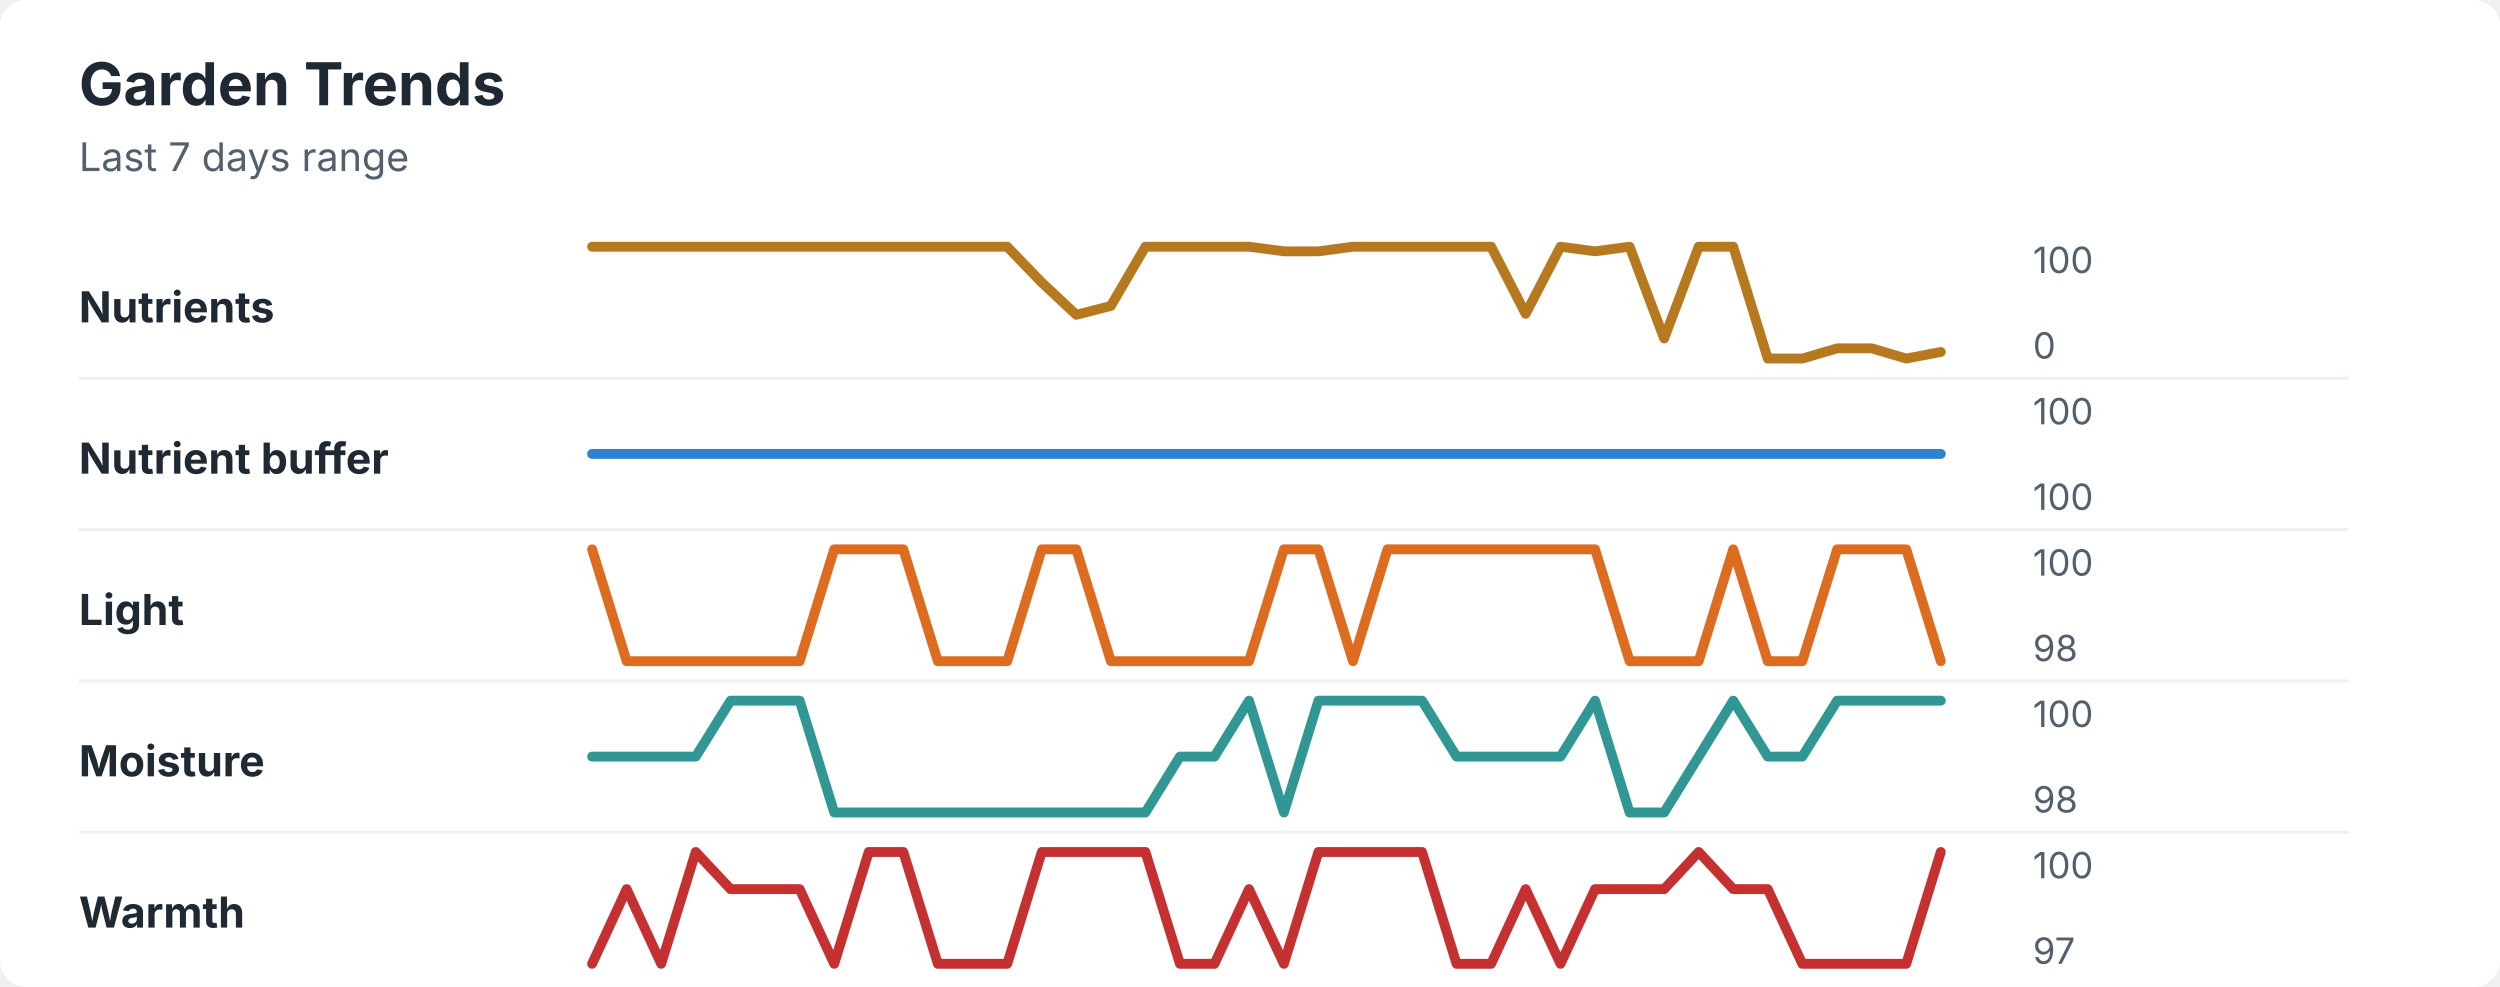
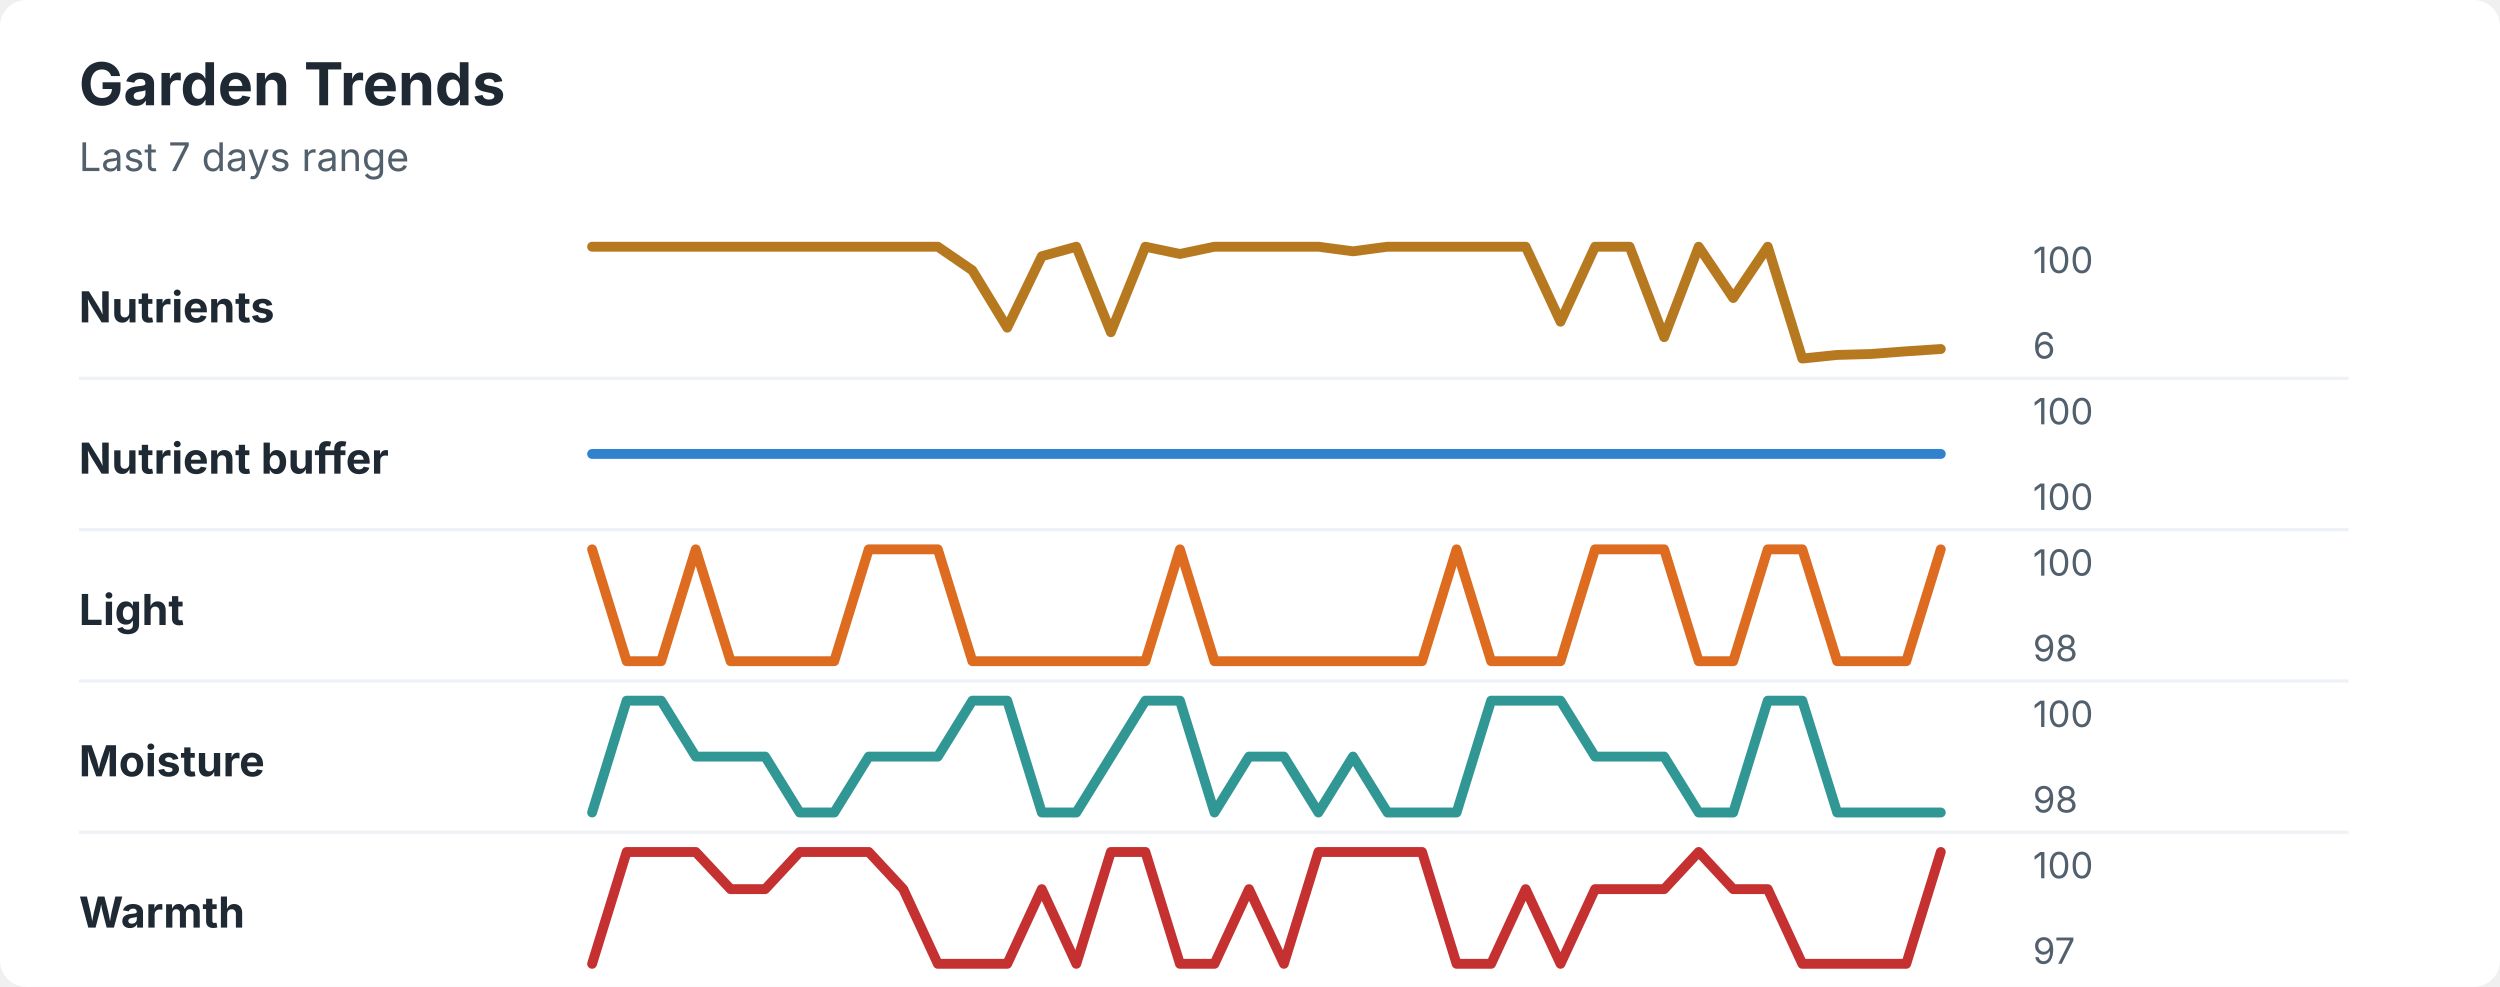
<svg xmlns="http://www.w3.org/2000/svg" width="760" height="300" viewBox="0 0 760 300" role="img" aria-labelledby="title desc">
  <rect width="760" height="300" rx="8" fill="#ffffff" />
  <style>
    text { font-family: -apple-system, BlinkMacSystemFont, "Segoe UI", sans-serif; }
    .title { font-size: 18px; font-weight: 700; fill: #1f2933; }
    .subtitle { font-size: 12px; fill: #52606d; }
    .label { font-size: 13px; font-weight: 650; fill: #1f2933; }
    .axis-value { font-size: 11px; fill: #52606d; }
    .separator { stroke: #eef2f7; stroke-width: 1; }
  </style>
  <text x="24" y="32" class="title">Garden Trends</text>
  <text x="24" y="52" class="subtitle">Last 7 days range</text>
  <text x="24" y="98" class="label">Nutrients</text>
-   <polyline points="180.0,75.0 190.5,75.0 201.0,75.0 211.5,75.0 222.1,75.0 232.6,75.0 243.1,75.0 253.6,75.0 264.1,75.0 274.6,75.0 285.1,75.0 295.6,75.0 306.2,75.0 316.7,85.9 327.2,95.7 337.7,93.0 348.2,75.0 358.7,75.0 369.2,75.0 379.7,75.0 390.3,76.4 400.8,76.4 411.3,75.0 421.8,75.0 432.3,75.0 442.8,75.0 453.3,75.0 463.8,95.4 474.4,75.0 484.9,76.4 495.4,75.0 505.9,102.9 516.4,75.0 526.9,75.0 537.4,109.0 547.9,109.0 558.5,105.9 569.0,105.9 579.5,109.0 590.0,107.0 " fill="none" stroke="#b7791f" stroke-width="3" stroke-linecap="round" stroke-linejoin="round" />
+   <polyline points="180.0,75.0 190.5,75.0 201.0,75.0 211.5,75.0 222.1,75.0 232.6,75.0 243.1,75.0 253.6,75.0 264.1,75.0 274.6,75.0 285.1,75.0 295.6,82.2 306.2,99.6 316.7,77.9 327.2,75.0 337.7,101.0 348.2,75.0 358.7,77.2 369.2,75.0 379.7,75.0 390.3,75.0 400.8,75.0 411.3,76.4 421.8,75.0 432.3,75.0 442.8,75.0 453.3,75.0 463.8,75.0 474.4,97.8 484.9,75.0 495.4,75.0 505.9,102.5 516.4,75.0 526.9,90.6 537.4,75.0 547.9,109.0 558.5,107.9 569.0,107.6 579.5,106.8 590.0,106.1 " fill="none" stroke="#b7791f" stroke-width="3" stroke-linecap="round" stroke-linejoin="round" />
  <text x="618" y="83" class="axis-value">100</text>
-   <text x="618" y="109" class="axis-value">0</text>
+   <text x="618" y="109" class="axis-value">6</text>
  <line x1="24" y1="115.0" x2="714" y2="115.0" class="separator" />
  <text x="24" y="144" class="label">Nutrient buffer</text>
  <polyline points="180.0,138.0 190.5,138.0 201.0,138.0 211.5,138.0 222.1,138.0 232.6,138.0 243.1,138.0 253.6,138.0 264.1,138.0 274.6,138.0 285.1,138.0 295.6,138.0 306.2,138.0 316.7,138.0 327.2,138.0 337.7,138.0 348.2,138.0 358.7,138.0 369.2,138.0 379.7,138.0 390.3,138.0 400.8,138.0 411.3,138.0 421.8,138.0 432.3,138.0 442.8,138.0 453.3,138.0 463.8,138.0 474.4,138.0 484.9,138.0 495.4,138.0 505.9,138.0 516.4,138.0 526.9,138.0 537.4,138.0 547.9,138.0 558.5,138.0 569.0,138.0 579.5,138.0 590.0,138.0 " fill="none" stroke="#3182ce" stroke-width="3" stroke-linecap="round" stroke-linejoin="round" />
  <text x="618" y="129" class="axis-value">100</text>
  <text x="618" y="155" class="axis-value">100</text>
  <line x1="24" y1="161.0" x2="714" y2="161.0" class="separator" />
  <text x="24" y="190" class="label">Light</text>
-   <polyline points="180.0,167.0 190.5,201.0 201.0,201.0 211.5,201.0 222.1,201.0 232.6,201.0 243.1,201.0 253.6,167.0 264.1,167.0 274.6,167.0 285.1,201.0 295.6,201.0 306.2,201.0 316.7,167.0 327.2,167.0 337.7,201.0 348.2,201.0 358.7,201.0 369.2,201.0 379.7,201.0 390.3,167.0 400.8,167.0 411.3,201.0 421.8,167.0 432.3,167.0 442.8,167.0 453.3,167.0 463.8,167.0 474.4,167.0 484.9,167.0 495.4,201.0 505.9,201.0 516.4,201.0 526.9,167.0 537.4,201.0 547.9,201.0 558.5,167.0 569.0,167.0 579.5,167.0 590.0,201.0 " fill="none" stroke="#dd6b20" stroke-width="3" stroke-linecap="round" stroke-linejoin="round" />
+   <polyline points="180.0,167.0 190.5,201.0 201.0,201.0 211.5,167.0 222.1,201.0 232.6,201.0 243.1,201.0 253.6,201.0 264.1,167.0 274.6,167.0 285.1,167.0 295.6,201.0 306.2,201.0 316.7,201.0 327.2,201.0 337.7,201.0 348.2,201.0 358.7,167.0 369.2,201.0 379.7,201.0 390.3,201.0 400.8,201.0 411.3,201.0 421.8,201.0 432.3,201.0 442.8,167.0 453.3,201.0 463.8,201.0 474.4,201.0 484.9,167.0 495.4,167.0 505.9,167.0 516.4,201.0 526.9,201.0 537.4,167.0 547.9,167.0 558.5,201.0 569.0,201.0 579.5,201.0 590.0,167.0 " fill="none" stroke="#dd6b20" stroke-width="3" stroke-linecap="round" stroke-linejoin="round" />
  <text x="618" y="175" class="axis-value">100</text>
  <text x="618" y="201" class="axis-value">98</text>
  <line x1="24" y1="207.0" x2="714" y2="207.0" class="separator" />
  <text x="24" y="236" class="label">Moisture</text>
-   <polyline points="180.0,230.0 190.5,230.0 201.0,230.0 211.5,230.0 222.1,213.0 232.6,213.0 243.1,213.0 253.6,247.0 264.1,247.0 274.6,247.0 285.1,247.0 295.6,247.0 306.2,247.0 316.7,247.0 327.2,247.0 337.7,247.0 348.2,247.0 358.7,230.0 369.2,230.0 379.7,213.0 390.3,247.0 400.8,213.0 411.3,213.0 421.8,213.0 432.3,213.0 442.8,230.0 453.3,230.0 463.8,230.0 474.4,230.0 484.9,213.0 495.4,247.0 505.9,247.0 516.4,230.0 526.9,213.0 537.4,230.0 547.9,230.0 558.5,213.0 569.0,213.0 579.5,213.0 590.0,213.0 " fill="none" stroke="#319795" stroke-width="3" stroke-linecap="round" stroke-linejoin="round" />
+   <polyline points="180.0,247.0 190.5,213.0 201.0,213.0 211.5,230.0 222.1,230.0 232.6,230.0 243.1,247.0 253.6,247.0 264.1,230.0 274.6,230.0 285.1,230.0 295.6,213.0 306.2,213.0 316.7,247.0 327.2,247.0 337.7,230.0 348.2,213.0 358.7,213.0 369.2,247.0 379.7,230.0 390.3,230.0 400.8,247.0 411.3,230.0 421.8,247.0 432.3,247.0 442.8,247.0 453.3,213.0 463.8,213.0 474.4,213.0 484.9,230.0 495.4,230.0 505.9,230.0 516.4,247.0 526.9,247.0 537.4,213.0 547.9,213.0 558.5,247.0 569.0,247.0 579.5,247.0 590.0,247.0 " fill="none" stroke="#319795" stroke-width="3" stroke-linecap="round" stroke-linejoin="round" />
  <text x="618" y="221" class="axis-value">100</text>
  <text x="618" y="247" class="axis-value">98</text>
  <line x1="24" y1="253.0" x2="714" y2="253.0" class="separator" />
  <text x="24" y="282" class="label">Warmth</text>
-   <polyline points="180.0,293.0 190.5,270.3 201.0,293.0 211.5,259.0 222.1,270.3 232.6,270.3 243.1,270.3 253.6,293.0 264.1,259.0 274.6,259.0 285.1,293.0 295.6,293.0 306.2,293.0 316.7,259.0 327.2,259.0 337.7,259.0 348.2,259.0 358.7,293.0 369.2,293.0 379.7,270.3 390.3,293.0 400.8,259.0 411.3,259.0 421.8,259.0 432.3,259.0 442.8,293.0 453.3,293.0 463.8,270.3 474.4,293.0 484.9,270.3 495.4,270.3 505.9,270.3 516.4,259.0 526.9,270.3 537.4,270.3 547.9,293.0 558.5,293.0 569.0,293.0 579.5,293.0 590.0,259.0 " fill="none" stroke="#c53030" stroke-width="3" stroke-linecap="round" stroke-linejoin="round" />
+   <polyline points="180.0,293.0 190.5,259.0 201.0,259.0 211.5,259.0 222.1,270.3 232.6,270.3 243.1,259.0 253.6,259.0 264.1,259.0 274.6,270.3 285.1,293.0 295.6,293.0 306.2,293.0 316.7,270.3 327.2,293.0 337.7,259.0 348.2,259.0 358.7,293.0 369.2,293.0 379.7,270.3 390.3,293.0 400.8,259.0 411.3,259.0 421.8,259.0 432.3,259.0 442.8,293.0 453.3,293.0 463.8,270.3 474.4,293.0 484.9,270.3 495.4,270.3 505.9,270.3 516.4,259.0 526.9,270.3 537.4,270.3 547.9,293.0 558.5,293.0 569.0,293.0 579.5,293.0 590.0,259.0 " fill="none" stroke="#c53030" stroke-width="3" stroke-linecap="round" stroke-linejoin="round" />
  <text x="618" y="267" class="axis-value">100</text>
  <text x="618" y="293" class="axis-value">97</text>
</svg>
